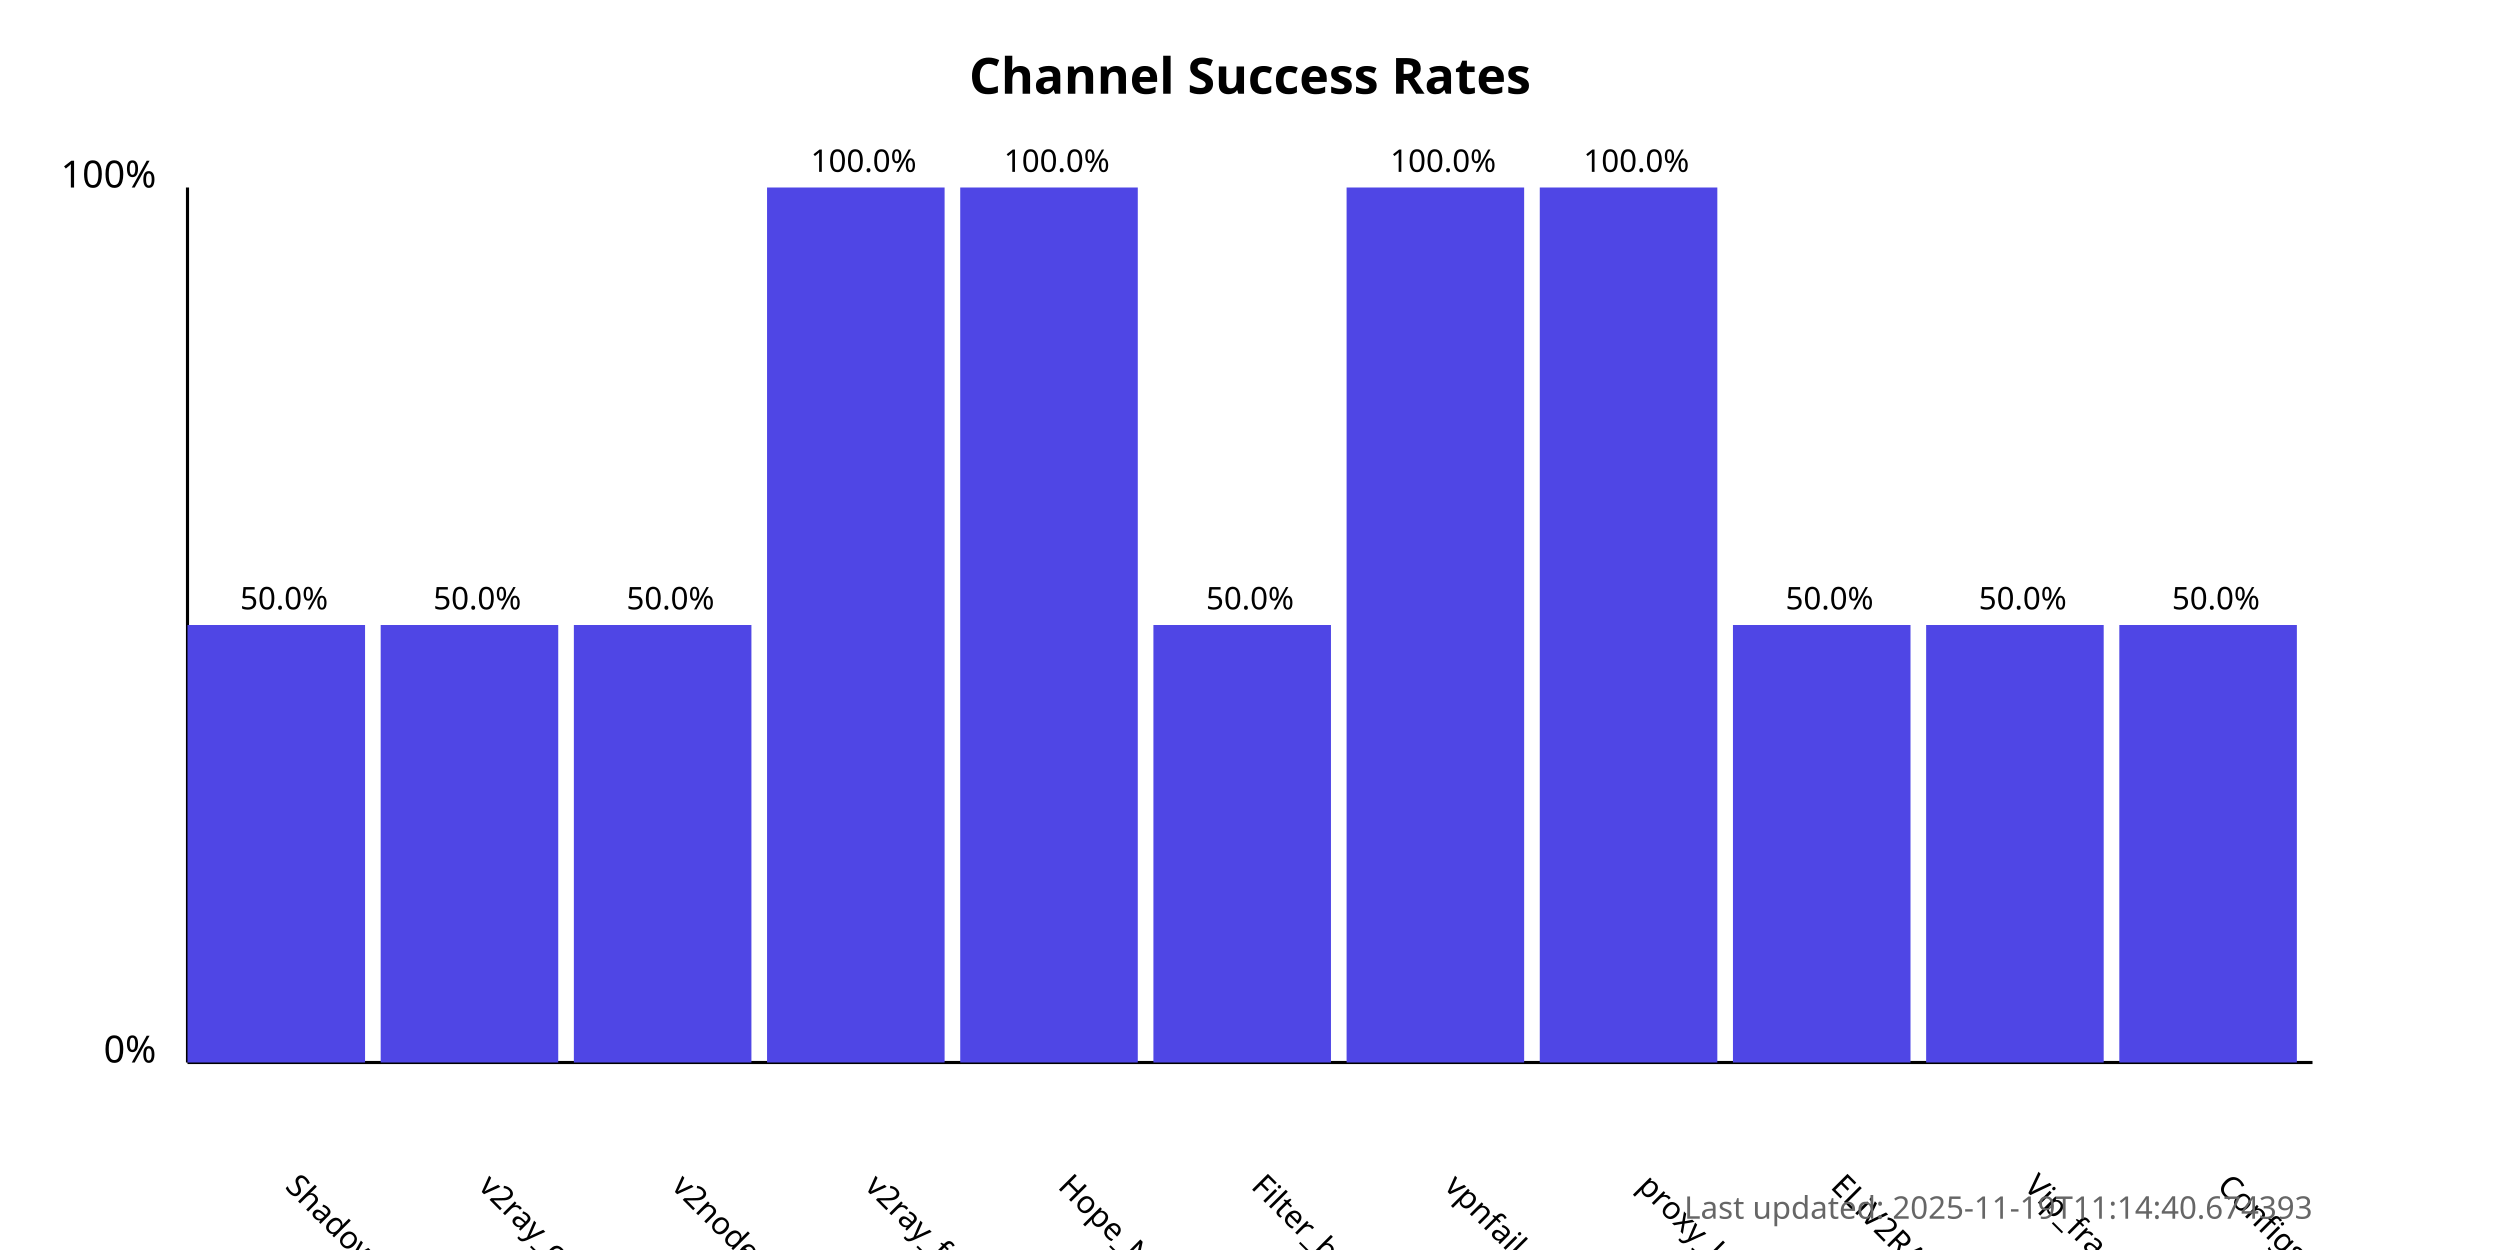
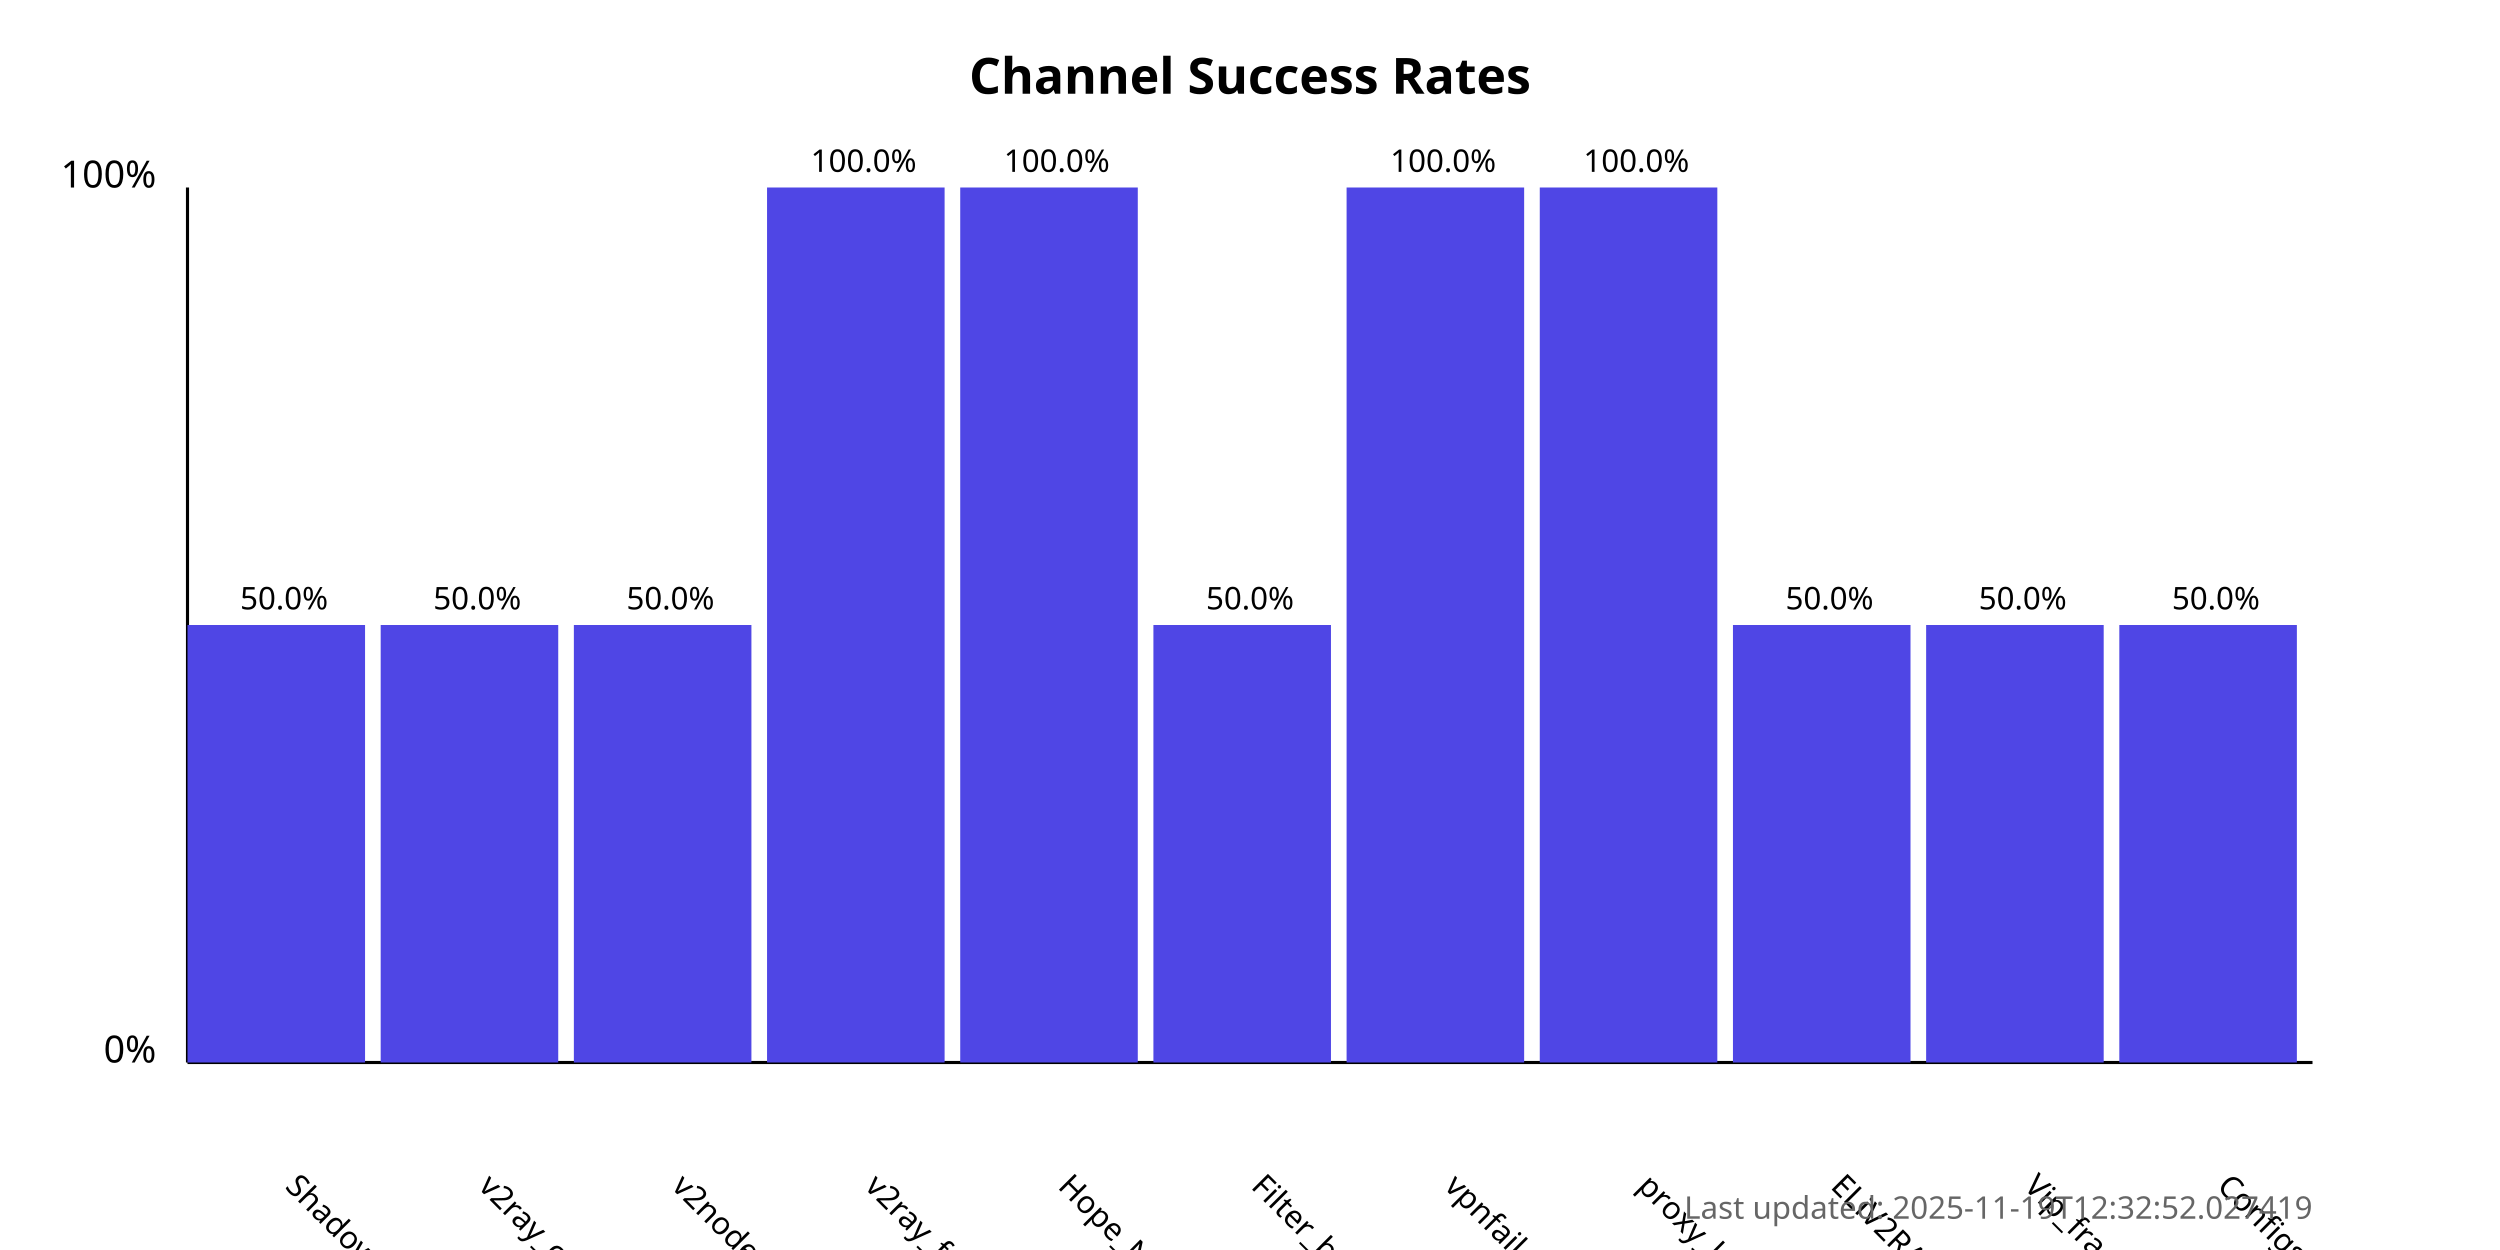
<svg xmlns="http://www.w3.org/2000/svg" width="800" height="400">
  <style>
            .chart-title { font: bold 16px sans-serif; }
            .axis-label { font: 12px sans-serif; }
            .tick-label { font: 10px sans-serif; }
            .bar { fill: #4f46e5; }
            .bar:hover { fill: #6366f1; }
            .timestamp { font: 10px sans-serif; fill: #666; }
        </style>
  <text x="400.0" y="30" text-anchor="middle" class="chart-title">
            Channel Success Rates
        </text>
  <line x1="60" y1="340" x2="60" y2="60" stroke="black" stroke-width="1" />
  <line x1="60" y1="340" x2="740" y2="340" stroke="black" stroke-width="1" />
  <text x="50" y="340" text-anchor="end" class="axis-label">0%</text>
  <text x="50" y="60" text-anchor="end" class="axis-label">100%</text>
  <g>
    <rect x="60" y="200.0" width="56.818" height="140.0" class="bar" />
    <text x="90.909" y="380" transform="rotate(45, 90.90909, 380)" text-anchor="start" class="tick-label">
                ShadowProxy66
            </text>
    <text x="90.909" y="195.0" text-anchor="middle" class="tick-label">
                50.0%
            </text>
  </g>
  <g>
    <rect x="121.818" y="200.0" width="56.818" height="140.0" class="bar" />
    <text x="152.727" y="380" transform="rotate(45, 152.7273, 380)" text-anchor="start" class="tick-label">
                v2ray_configs_pool
            </text>
    <text x="152.727" y="195.0" text-anchor="middle" class="tick-label">
                50.0%
            </text>
  </g>
  <g>
    <rect x="183.636" y="200.0" width="56.818" height="140.0" class="bar" />
    <text x="214.545" y="380" transform="rotate(45, 214.5455, 380)" text-anchor="start" class="tick-label">
                v2nodes
            </text>
    <text x="214.545" y="195.0" text-anchor="middle" class="tick-label">
                50.0%
            </text>
  </g>
  <g>
    <rect x="245.455" y="60.0" width="56.818" height="280.0" class="bar" />
    <text x="276.364" y="380" transform="rotate(45, 276.3636, 380)" text-anchor="start" class="tick-label">
                v2ray_free_conf
            </text>
    <text x="276.364" y="55.0" text-anchor="middle" class="tick-label">
                100.0%
            </text>
  </g>
  <g>
    <rect x="307.273" y="60.0" width="56.818" height="280.0" class="bar" />
    <text x="338.182" y="380" transform="rotate(45, 338.1818, 380)" text-anchor="start" class="tick-label">
                Hope_Net
            </text>
    <text x="338.182" y="55.0" text-anchor="middle" class="tick-label">
                100.0%
            </text>
  </g>
  <g>
    <rect x="369.091" y="200.0" width="56.818" height="140.0" class="bar" />
    <text x="400.0" y="380" transform="rotate(45, 400.0, 380)" text-anchor="start" class="tick-label">
                Filter_breaker
            </text>
    <text x="400.0" y="195.0" text-anchor="middle" class="tick-label">
                50.0%
            </text>
  </g>
  <g>
    <rect x="430.909" y="60.0" width="56.818" height="280.0" class="bar" />
    <text x="461.818" y="380" transform="rotate(45, 461.8182, 380)" text-anchor="start" class="tick-label">
                vpnfail_vless
            </text>
    <text x="461.818" y="55.0" text-anchor="middle" class="tick-label">
                100.0%
            </text>
  </g>
  <g>
    <rect x="492.727" y="60.0" width="56.818" height="280.0" class="bar" />
    <text x="523.636" y="380" transform="rotate(45, 523.6364, 380)" text-anchor="start" class="tick-label">
                proxy_kafee
            </text>
    <text x="523.636" y="55.0" text-anchor="middle" class="tick-label">
                100.0%
            </text>
  </g>
  <g>
    <rect x="554.545" y="200.0" width="56.818" height="140.0" class="bar" />
    <text x="585.455" y="380" transform="rotate(45, 585.4545, 380)" text-anchor="start" class="tick-label">
                ELiV2RAY
            </text>
    <text x="585.455" y="195.0" text-anchor="middle" class="tick-label">
                50.0%
            </text>
  </g>
  <g>
    <rect x="616.364" y="200.0" width="56.818" height="140.0" class="bar" />
    <text x="647.273" y="380" transform="rotate(45, 647.2727, 380)" text-anchor="start" class="tick-label">
                Vip_fragment_v2ray
            </text>
    <text x="647.273" y="195.0" text-anchor="middle" class="tick-label">
                50.0%
            </text>
  </g>
  <g>
    <rect x="678.182" y="200.0" width="56.818" height="140.0" class="bar" />
    <text x="709.091" y="380" transform="rotate(45, 709.0909, 380)" text-anchor="start" class="tick-label">
                ConfigsHubPlus
            </text>
    <text x="709.091" y="195.0" text-anchor="middle" class="tick-label">
                50.0%
            </text>
  </g>
  <text x="740" y="390" text-anchor="end" class="timestamp">
-             Last updated: 2025-11-19T11:14:40.674393
+             Last updated: 2025-11-19T12:32:52.027419
        </text>
</svg>
